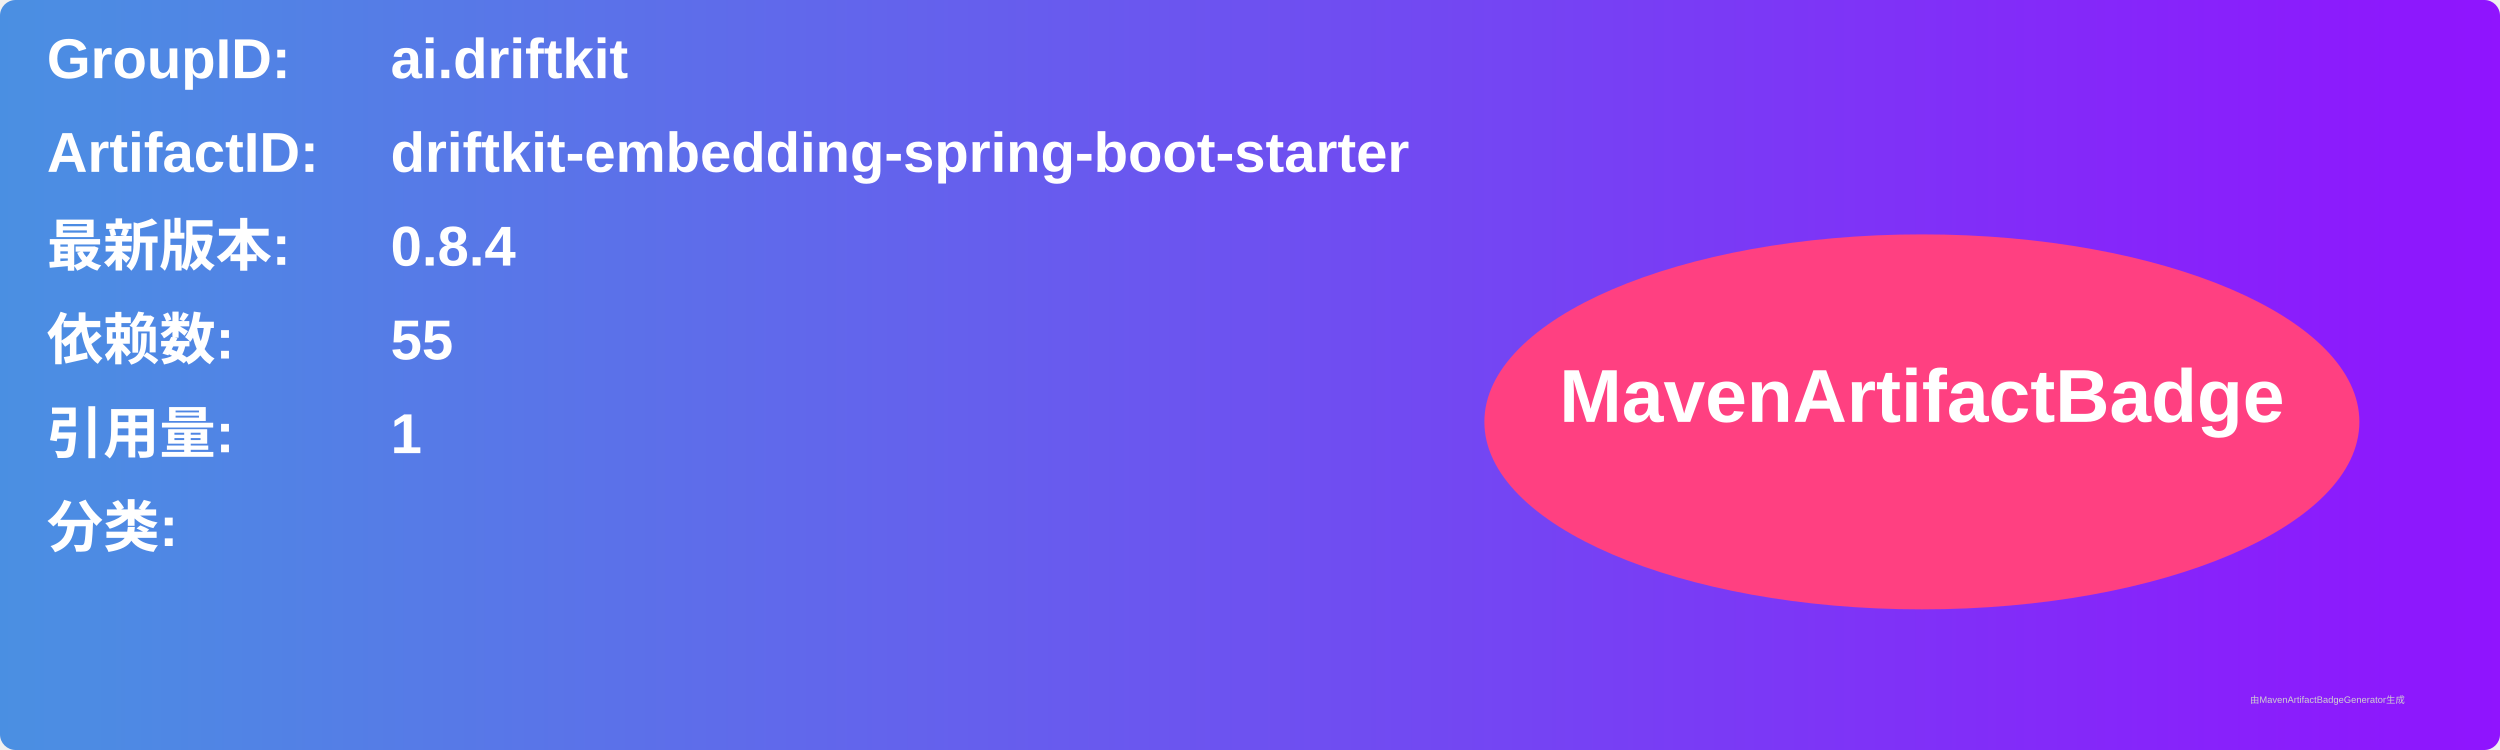
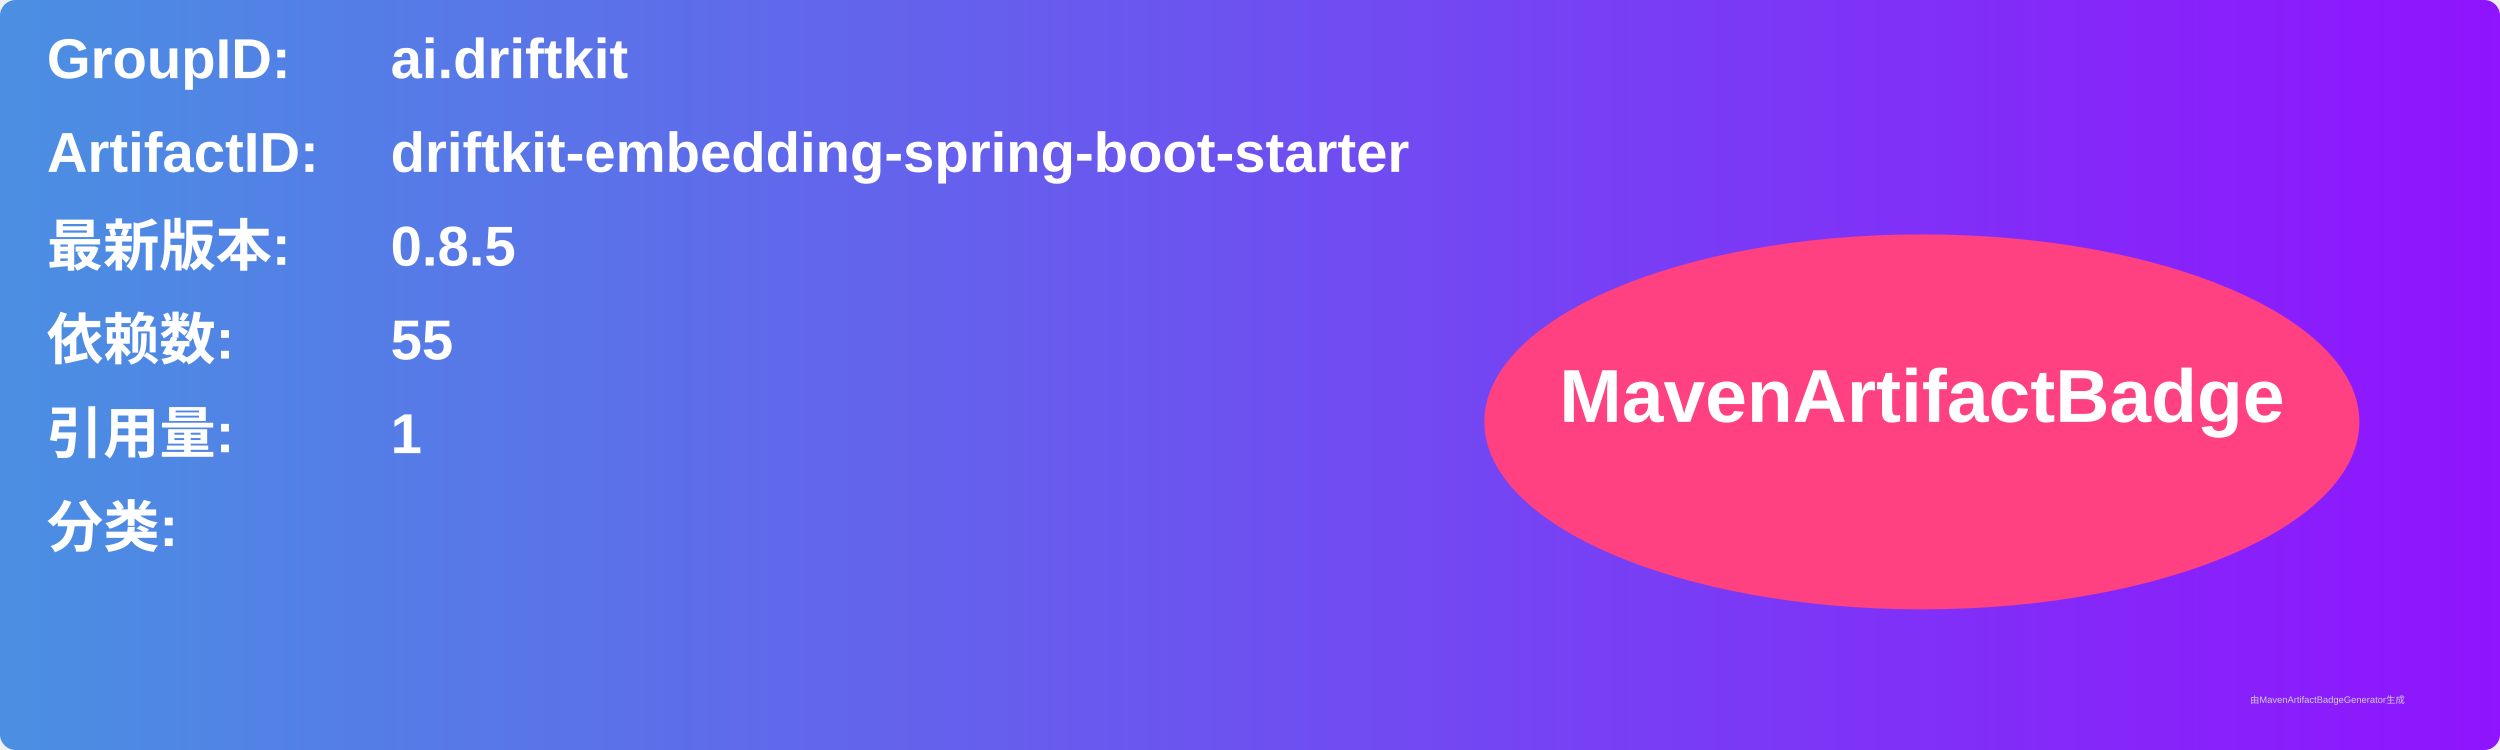
<svg xmlns="http://www.w3.org/2000/svg" width="800" height="240" viewBox="0 0 800 240">
  <linearGradient id="grad" x1="0%" y1="0%" x2="100%" y2="0%">
    <stop offset="0%" stop-color="#4a90e2" />
    <stop offset="100%" stop-color="#9013fe" />
  </linearGradient>
  <rect width="100%" height="100%" rx="5" ry="5" fill="url(#grad)" />
  <g transform="translate(15, 15)">
    <text x="0" y="10" font-family="Arial" font-size="18" fill="white" font-weight="bold" width="260">GroupID:</text>
    <text x="110" y="10" font-family="Arial" font-size="18" fill="white" font-weight="bold" width="460">ai.driftkit</text>
    <text x="0" y="40" font-family="Arial" font-size="18" fill="white" font-weight="bold" width="260">ArtifactID:</text>
    <text x="110" y="40" font-family="Arial" font-size="18" fill="white" font-weight="bold" width="460">driftkit-embedding-spring-boot-starter</text>
    <text x="0" y="70" font-family="Arial" font-size="18" fill="white" font-weight="bold">最新版本:</text>
    <text x="110" y="70" font-family="Arial" font-size="18" fill="white" font-weight="bold">
-       <tspan font-weight="bold">0.8.4</tspan>
+       <tspan font-weight="bold">0.8.5</tspan>
    </text>
    <text x="0" y="100" font-family="Arial" font-size="18" fill="white" font-weight="bold">依赖数: </text>
    <text x="110" y="100" font-family="Arial" font-size="18" fill="white">
      <tspan font-weight="bold">55</tspan>
    </text>
    <text x="0" y="130" font-family="Arial" font-size="18" fill="white" font-weight="bold">引用量: </text>
    <text x="110" y="130" font-family="Arial" font-size="18" fill="white">
      <tspan font-weight="bold">1</tspan>
    </text>
    <text x="0" y="160" font-family="Arial" font-size="18" fill="white" font-weight="bold">分类:</text>
    <text x="10" y="190" font-family="Arial" font-size="10" fill="white">
      <tspan font-weight="bold" />
    </text>
    <ellipse cx="600" cy="120" rx="140" ry="60" fill="#ff4081" />
    <text x="600" y="120" text-anchor="middle" font-family="Arial" font-size="24" fill="white" font-weight="bold">MavenArtifactBadge</text>
  </g>
  <text x="720" y="225" font-family="Arial" font-size="3" fill="#d0d0d0">由MavenArtifactBadgeGenerator生成</text>
</svg>
